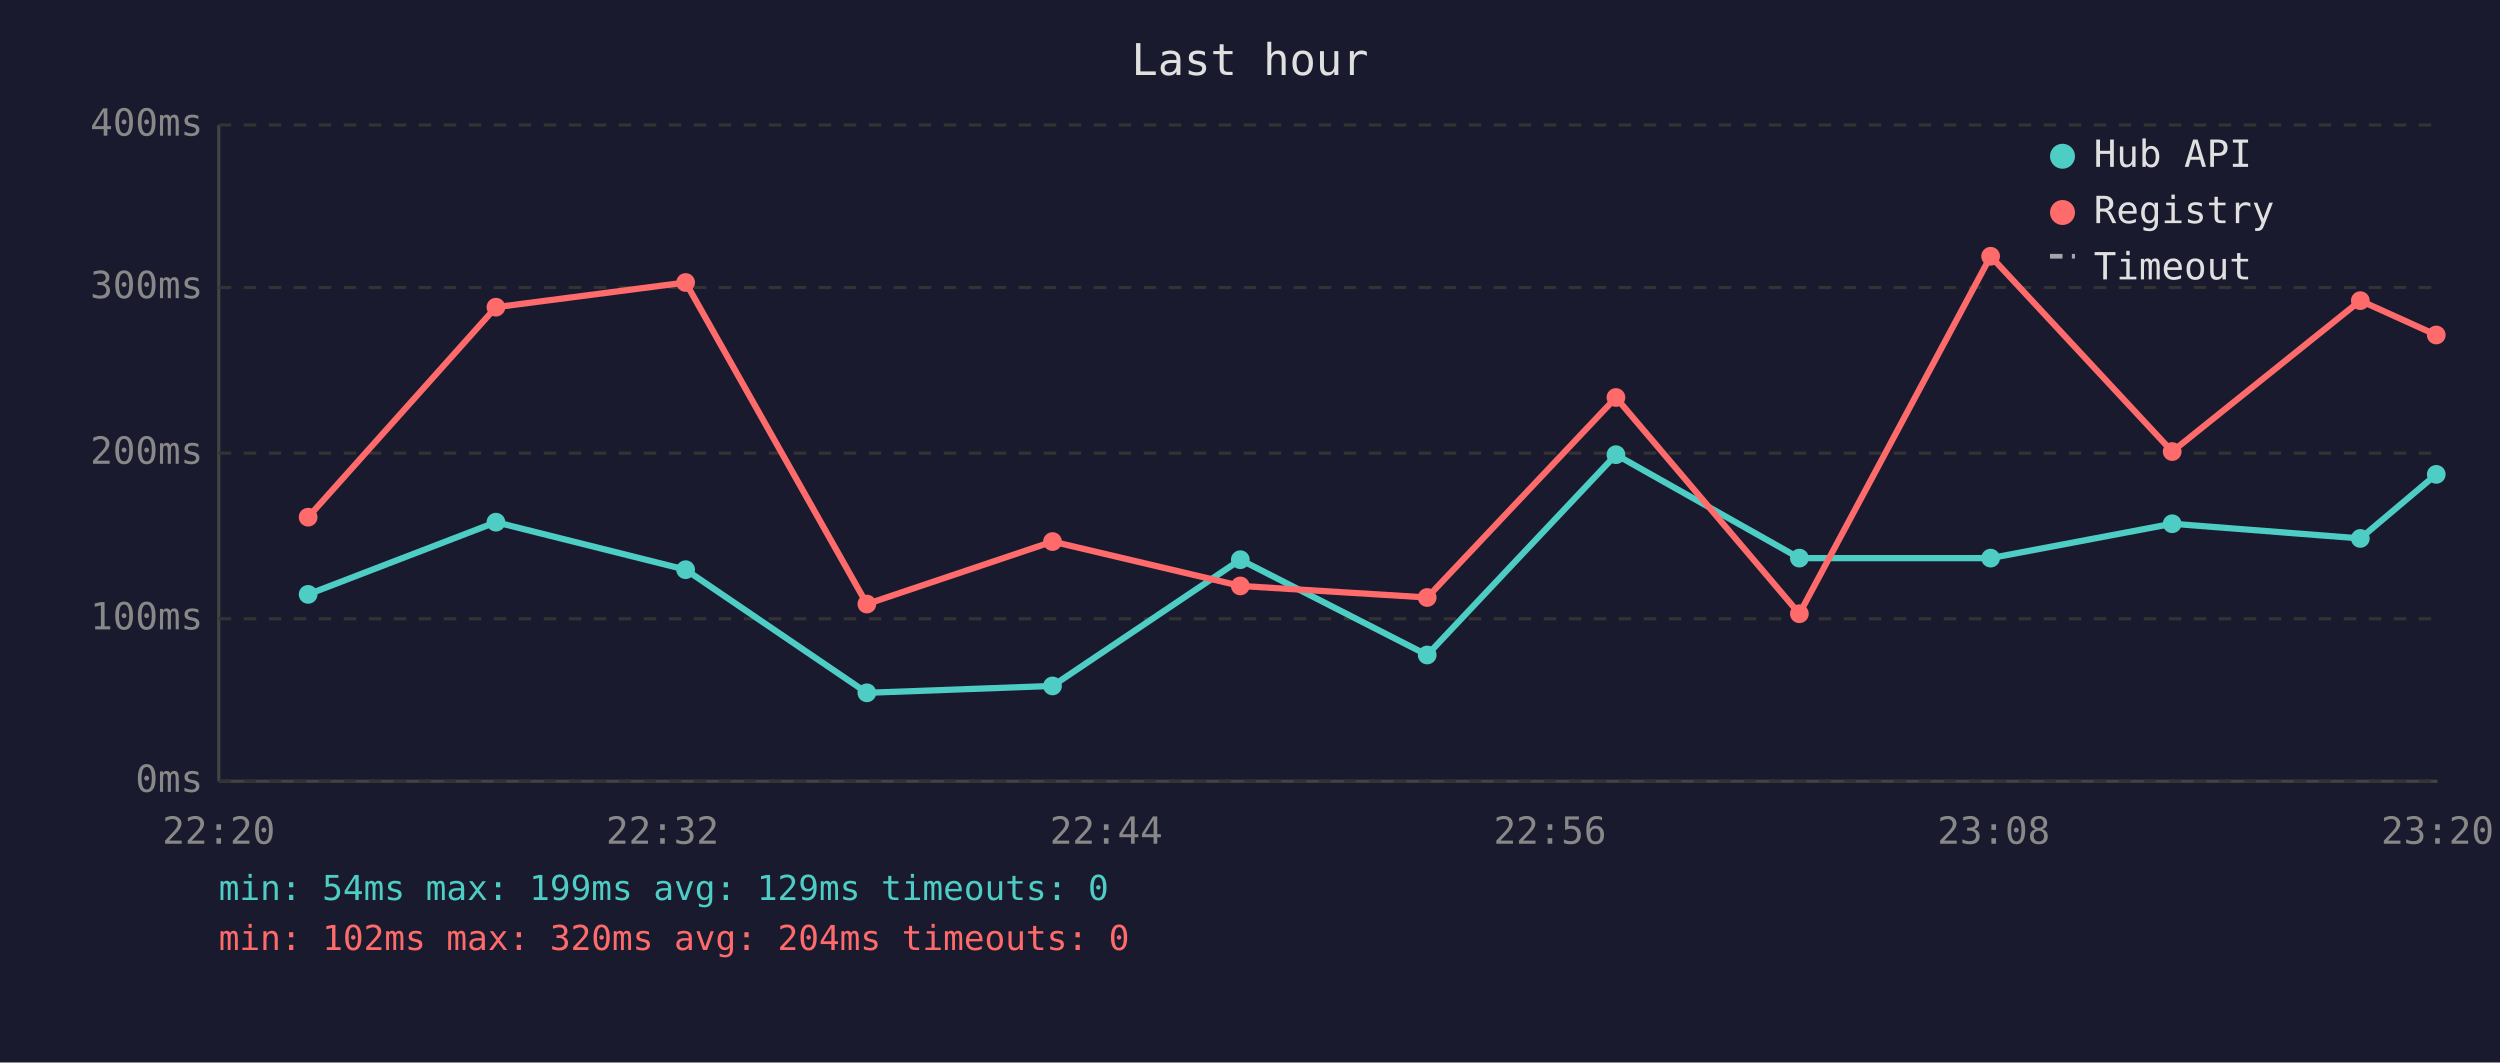
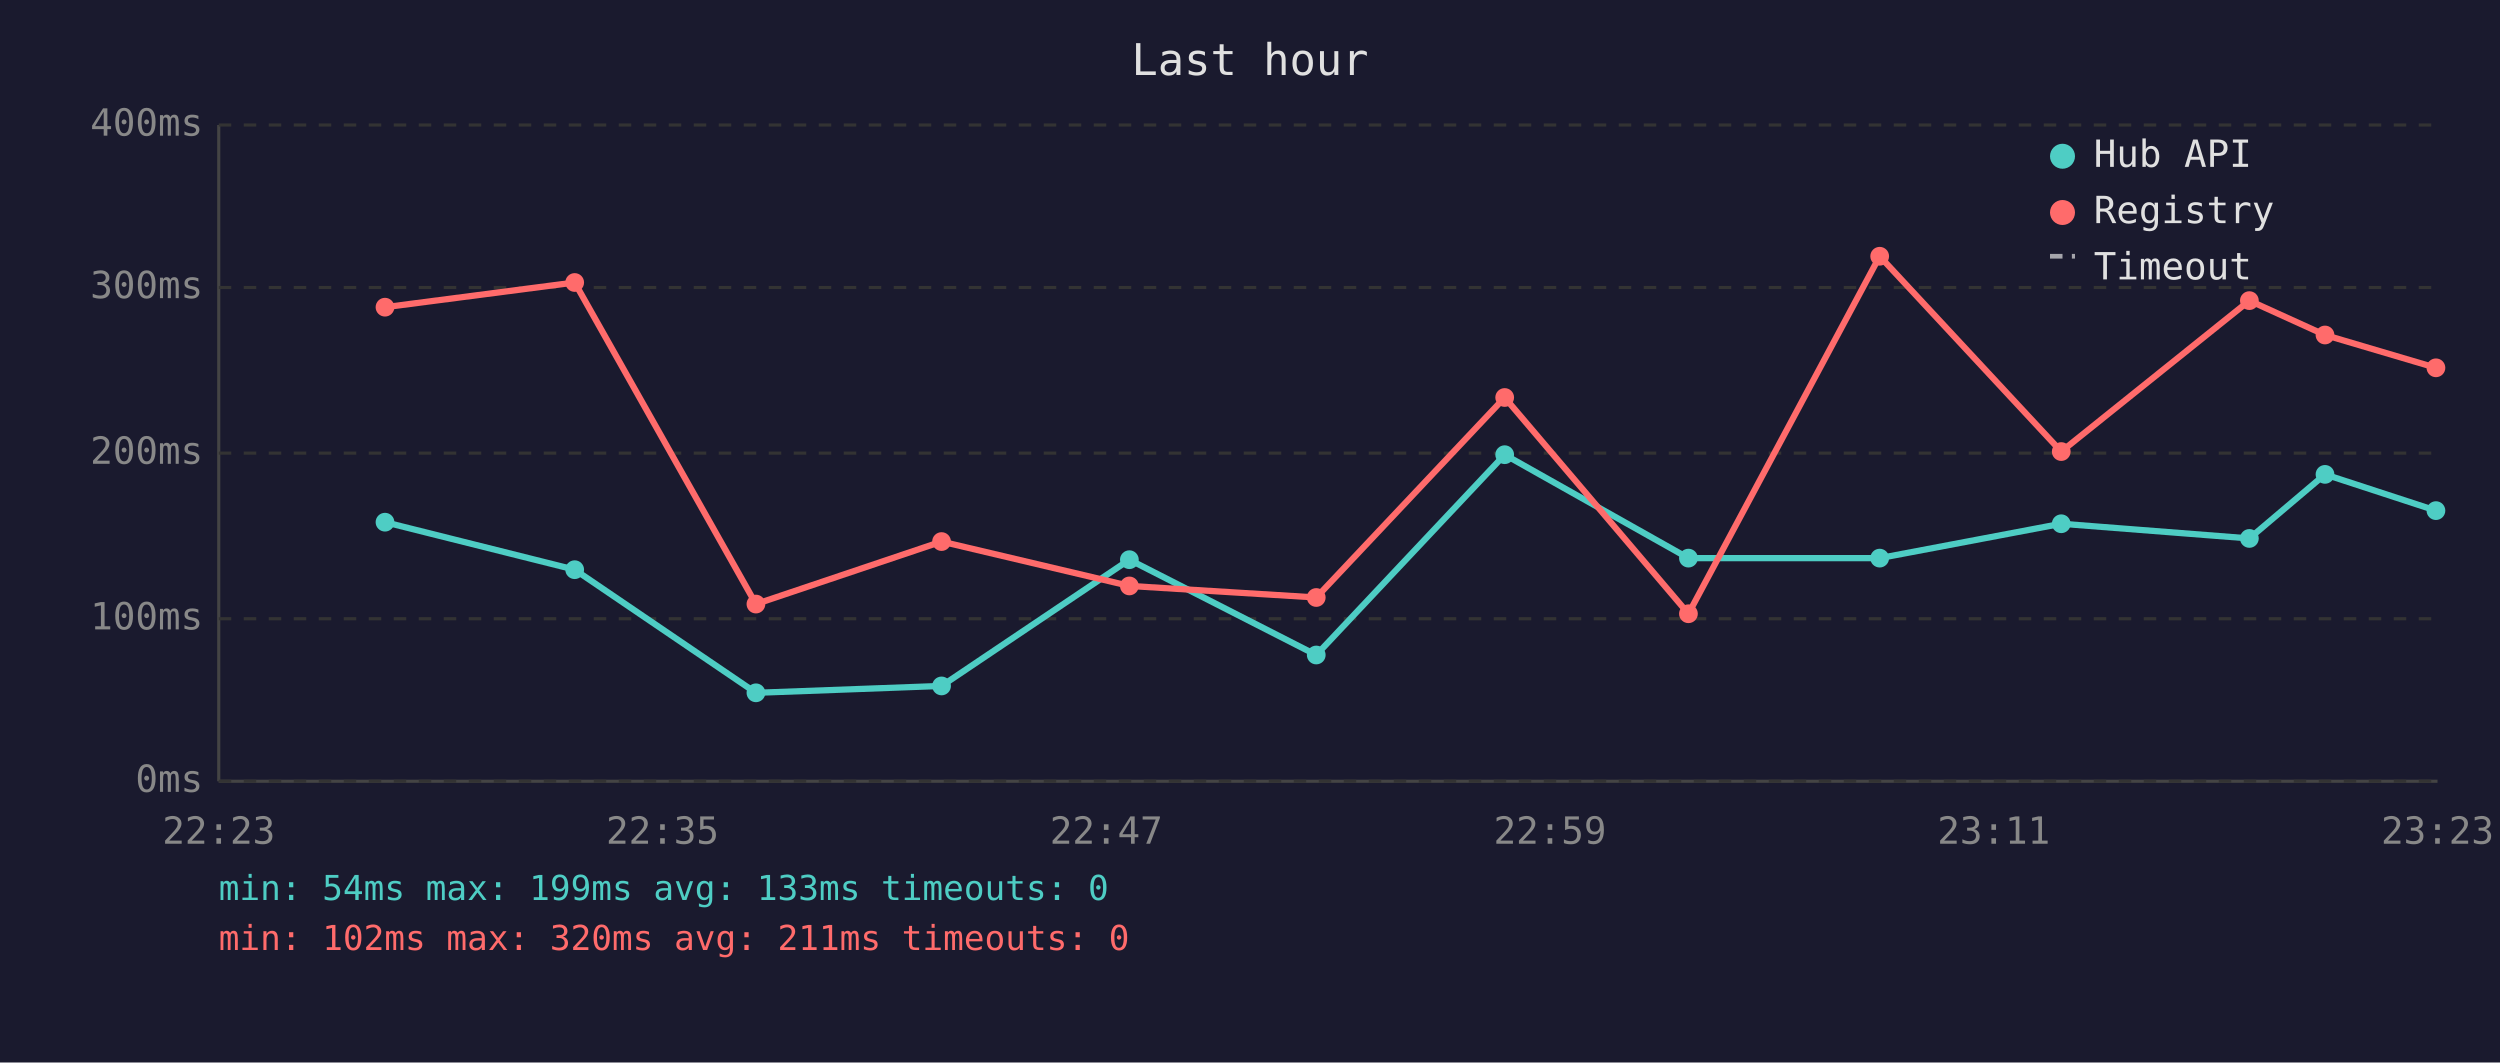
<svg xmlns="http://www.w3.org/2000/svg" viewBox="0 0 800 340" font-family="monospace" font-size="12">
  <rect width="800" height="340" fill="#1a1a2e" />
  <text x="400" y="24" fill="#e0e0e0" font-size="14" text-anchor="middle">Last hour</text>
  <line x1="70" y1="40" x2="70" y2="250" stroke="#444" stroke-width="1" />
  <line x1="70" y1="250" x2="780" y2="250" stroke="#444" stroke-width="1" />
  <line x1="70" y1="250" x2="780" y2="250" stroke="#333" stroke-width="1" stroke-dasharray="4" />
  <text x="65" y="250" fill="#888" text-anchor="end" dominant-baseline="middle">0ms</text>
  <line x1="70" y1="198" x2="780" y2="198" stroke="#333" stroke-width="1" stroke-dasharray="4" />
  <text x="65" y="198" fill="#888" text-anchor="end" dominant-baseline="middle">100ms</text>
  <line x1="70" y1="145" x2="780" y2="145" stroke="#333" stroke-width="1" stroke-dasharray="4" />
  <text x="65" y="145" fill="#888" text-anchor="end" dominant-baseline="middle">200ms</text>
  <line x1="70" y1="92" x2="780" y2="92" stroke="#333" stroke-width="1" stroke-dasharray="4" />
  <text x="65" y="92" fill="#888" text-anchor="end" dominant-baseline="middle">300ms</text>
  <line x1="70" y1="40" x2="780" y2="40" stroke="#333" stroke-width="1" stroke-dasharray="4" />
  <text x="65" y="40" fill="#888" text-anchor="end" dominant-baseline="middle">400ms</text>
-   <text x="70" y="270" fill="#888" text-anchor="middle">22:20</text>
-   <text x="212" y="270" fill="#888" text-anchor="middle">22:32</text>
-   <text x="354" y="270" fill="#888" text-anchor="middle">22:44</text>
-   <text x="496" y="270" fill="#888" text-anchor="middle">22:56</text>
-   <text x="638" y="270" fill="#888" text-anchor="middle">23:08</text>
-   <text x="780" y="270" fill="#888" text-anchor="middle">23:20</text>
-   <polyline points="98.6,190.2 158.7,167.1 219.4,182.3 277.4,221.7 336.8,219.5 396.9,179.1 456.7,209.6 517.1,145.5 575.8,178.6 637.0,178.6 695.1,167.6 755.3,172.3 779.6,151.8" fill="none" stroke="#4ecdc4" stroke-width="2" opacity="1" />
-   <circle cx="98.6" cy="190.2" r="3" fill="#4ecdc4" />
-   <circle cx="158.7" cy="167.1" r="3" fill="#4ecdc4" />
-   <circle cx="219.4" cy="182.3" r="3" fill="#4ecdc4" />
-   <circle cx="277.4" cy="221.7" r="3" fill="#4ecdc4" />
-   <circle cx="336.8" cy="219.5" r="3" fill="#4ecdc4" />
-   <circle cx="396.9" cy="179.1" r="3" fill="#4ecdc4" />
-   <circle cx="456.7" cy="209.6" r="3" fill="#4ecdc4" />
-   <circle cx="517.1" cy="145.5" r="3" fill="#4ecdc4" />
-   <circle cx="575.8" cy="178.6" r="3" fill="#4ecdc4" />
-   <circle cx="637.0" cy="178.6" r="3" fill="#4ecdc4" />
-   <circle cx="695.1" cy="167.6" r="3" fill="#4ecdc4" />
-   <circle cx="755.3" cy="172.3" r="3" fill="#4ecdc4" />
-   <circle cx="779.6" cy="151.8" r="3" fill="#4ecdc4" />
-   <polyline points="98.6,165.5 158.7,98.3 219.4,90.4 277.4,193.3 336.8,173.3 396.9,187.5 456.7,191.2 517.1,127.2 575.8,196.4 637.0,82.0 695.1,144.5 755.3,96.2 779.6,107.2" fill="none" stroke="#ff6b6b" stroke-width="2" opacity="1" />
-   <circle cx="98.6" cy="165.5" r="3" fill="#ff6b6b" />
-   <circle cx="158.7" cy="98.3" r="3" fill="#ff6b6b" />
-   <circle cx="219.4" cy="90.4" r="3" fill="#ff6b6b" />
-   <circle cx="277.4" cy="193.3" r="3" fill="#ff6b6b" />
-   <circle cx="336.8" cy="173.3" r="3" fill="#ff6b6b" />
-   <circle cx="396.9" cy="187.5" r="3" fill="#ff6b6b" />
-   <circle cx="456.7" cy="191.2" r="3" fill="#ff6b6b" />
-   <circle cx="517.1" cy="127.2" r="3" fill="#ff6b6b" />
-   <circle cx="575.8" cy="196.4" r="3" fill="#ff6b6b" />
-   <circle cx="637.0" cy="82.0" r="3" fill="#ff6b6b" />
-   <circle cx="695.1" cy="144.5" r="3" fill="#ff6b6b" />
-   <circle cx="755.3" cy="96.2" r="3" fill="#ff6b6b" />
-   <circle cx="779.6" cy="107.2" r="3" fill="#ff6b6b" />
+   <text x="70" y="270" fill="#888" text-anchor="middle">22:23</text>
+   <text x="212" y="270" fill="#888" text-anchor="middle">22:35</text>
+   <text x="354" y="270" fill="#888" text-anchor="middle">22:47</text>
+   <text x="496" y="270" fill="#888" text-anchor="middle">22:59</text>
+   <text x="638" y="270" fill="#888" text-anchor="middle">23:11</text>
+   <text x="780" y="270" fill="#888" text-anchor="middle">23:23</text>
+   <polyline points="123.2,167.1 183.9,182.3 241.9,221.7 301.3,219.5 361.4,179.1 421.2,209.6 481.5,145.5 540.3,178.6 601.5,178.6 659.6,167.6 719.8,172.3 744.0,151.8 779.5,163.4" fill="none" stroke="#4ecdc4" stroke-width="2" opacity="1" />
+   <circle cx="123.2" cy="167.1" r="3" fill="#4ecdc4" />
+   <circle cx="183.9" cy="182.3" r="3" fill="#4ecdc4" />
+   <circle cx="241.9" cy="221.7" r="3" fill="#4ecdc4" />
+   <circle cx="301.3" cy="219.5" r="3" fill="#4ecdc4" />
+   <circle cx="361.4" cy="179.1" r="3" fill="#4ecdc4" />
+   <circle cx="421.2" cy="209.6" r="3" fill="#4ecdc4" />
+   <circle cx="481.5" cy="145.5" r="3" fill="#4ecdc4" />
+   <circle cx="540.3" cy="178.6" r="3" fill="#4ecdc4" />
+   <circle cx="601.5" cy="178.6" r="3" fill="#4ecdc4" />
+   <circle cx="659.6" cy="167.6" r="3" fill="#4ecdc4" />
+   <circle cx="719.8" cy="172.3" r="3" fill="#4ecdc4" />
+   <circle cx="744.0" cy="151.8" r="3" fill="#4ecdc4" />
+   <circle cx="779.5" cy="163.4" r="3" fill="#4ecdc4" />
+   <polyline points="123.2,98.3 183.9,90.4 241.9,193.3 301.3,173.3 361.4,187.5 421.2,191.2 481.5,127.2 540.3,196.4 601.5,82.0 659.6,144.5 719.8,96.2 744.0,107.2 779.5,117.7" fill="none" stroke="#ff6b6b" stroke-width="2" opacity="1" />
+   <circle cx="123.2" cy="98.3" r="3" fill="#ff6b6b" />
+   <circle cx="183.9" cy="90.4" r="3" fill="#ff6b6b" />
+   <circle cx="241.9" cy="193.3" r="3" fill="#ff6b6b" />
+   <circle cx="301.3" cy="173.3" r="3" fill="#ff6b6b" />
+   <circle cx="361.4" cy="187.5" r="3" fill="#ff6b6b" />
+   <circle cx="421.2" cy="191.2" r="3" fill="#ff6b6b" />
+   <circle cx="481.5" cy="127.2" r="3" fill="#ff6b6b" />
+   <circle cx="540.3" cy="196.4" r="3" fill="#ff6b6b" />
+   <circle cx="601.5" cy="82.0" r="3" fill="#ff6b6b" />
+   <circle cx="659.6" cy="144.5" r="3" fill="#ff6b6b" />
+   <circle cx="719.8" cy="96.2" r="3" fill="#ff6b6b" />
+   <circle cx="744.0" cy="107.2" r="3" fill="#ff6b6b" />
+   <circle cx="779.5" cy="117.7" r="3" fill="#ff6b6b" />
  <circle cx="660" cy="50" r="4" fill="#4ecdc4" />
  <text x="670" y="50" fill="#e0e0e0" dominant-baseline="middle">Hub API</text>
  <circle cx="660" cy="68" r="4" fill="#ff6b6b" />
  <text x="670" y="68" fill="#e0e0e0" dominant-baseline="middle">Registry</text>
  <line x1="656" y1="82" x2="664" y2="82" stroke="#e0e0e0" stroke-width="1.5" stroke-dasharray="4,3" opacity="0.7" />
  <text x="670" y="86" fill="#e0e0e0" dominant-baseline="middle">Timeout</text>
-   <text x="70" y="288" fill="#4ecdc4" font-size="11">min: 54ms  max: 199ms  avg: 129ms  timeouts: 0</text>
-   <text x="70" y="304" fill="#ff6b6b" font-size="11">min: 102ms  max: 320ms  avg: 204ms  timeouts: 0</text>
+   <text x="70" y="288" fill="#4ecdc4" font-size="11">min: 54ms  max: 199ms  avg: 133ms  timeouts: 0</text>
+   <text x="70" y="304" fill="#ff6b6b" font-size="11">min: 102ms  max: 320ms  avg: 211ms  timeouts: 0</text>
</svg>
